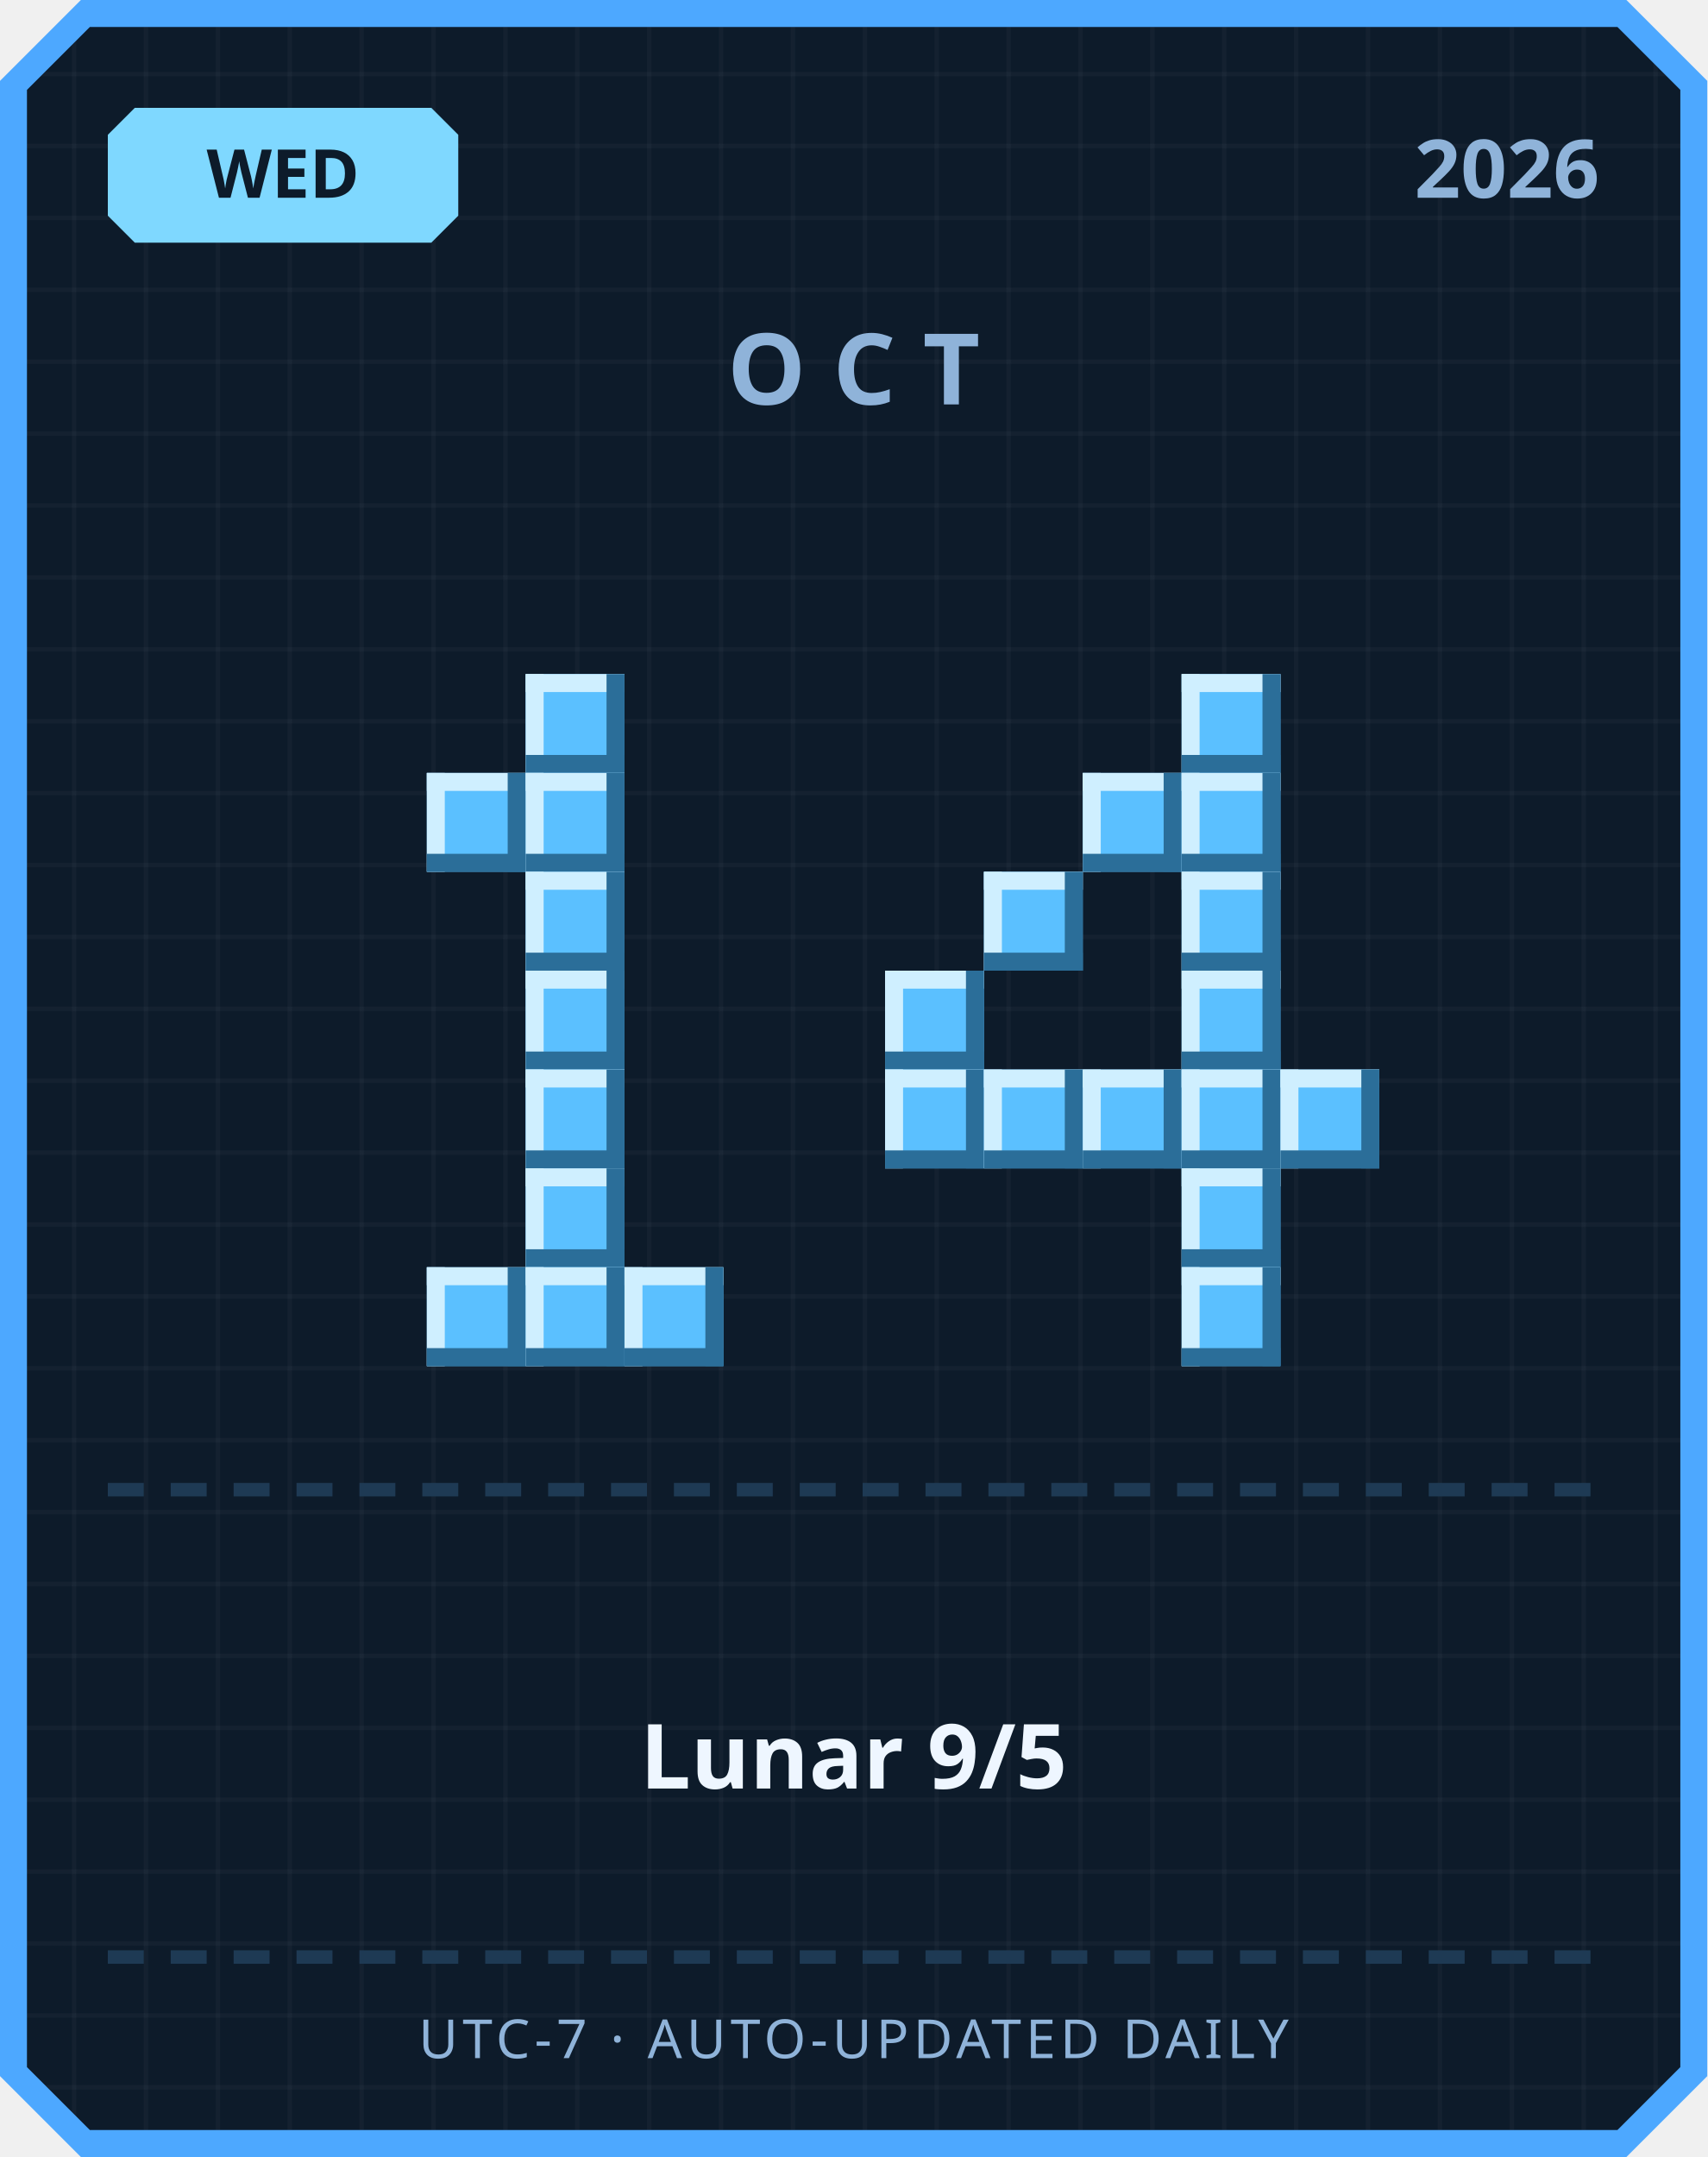
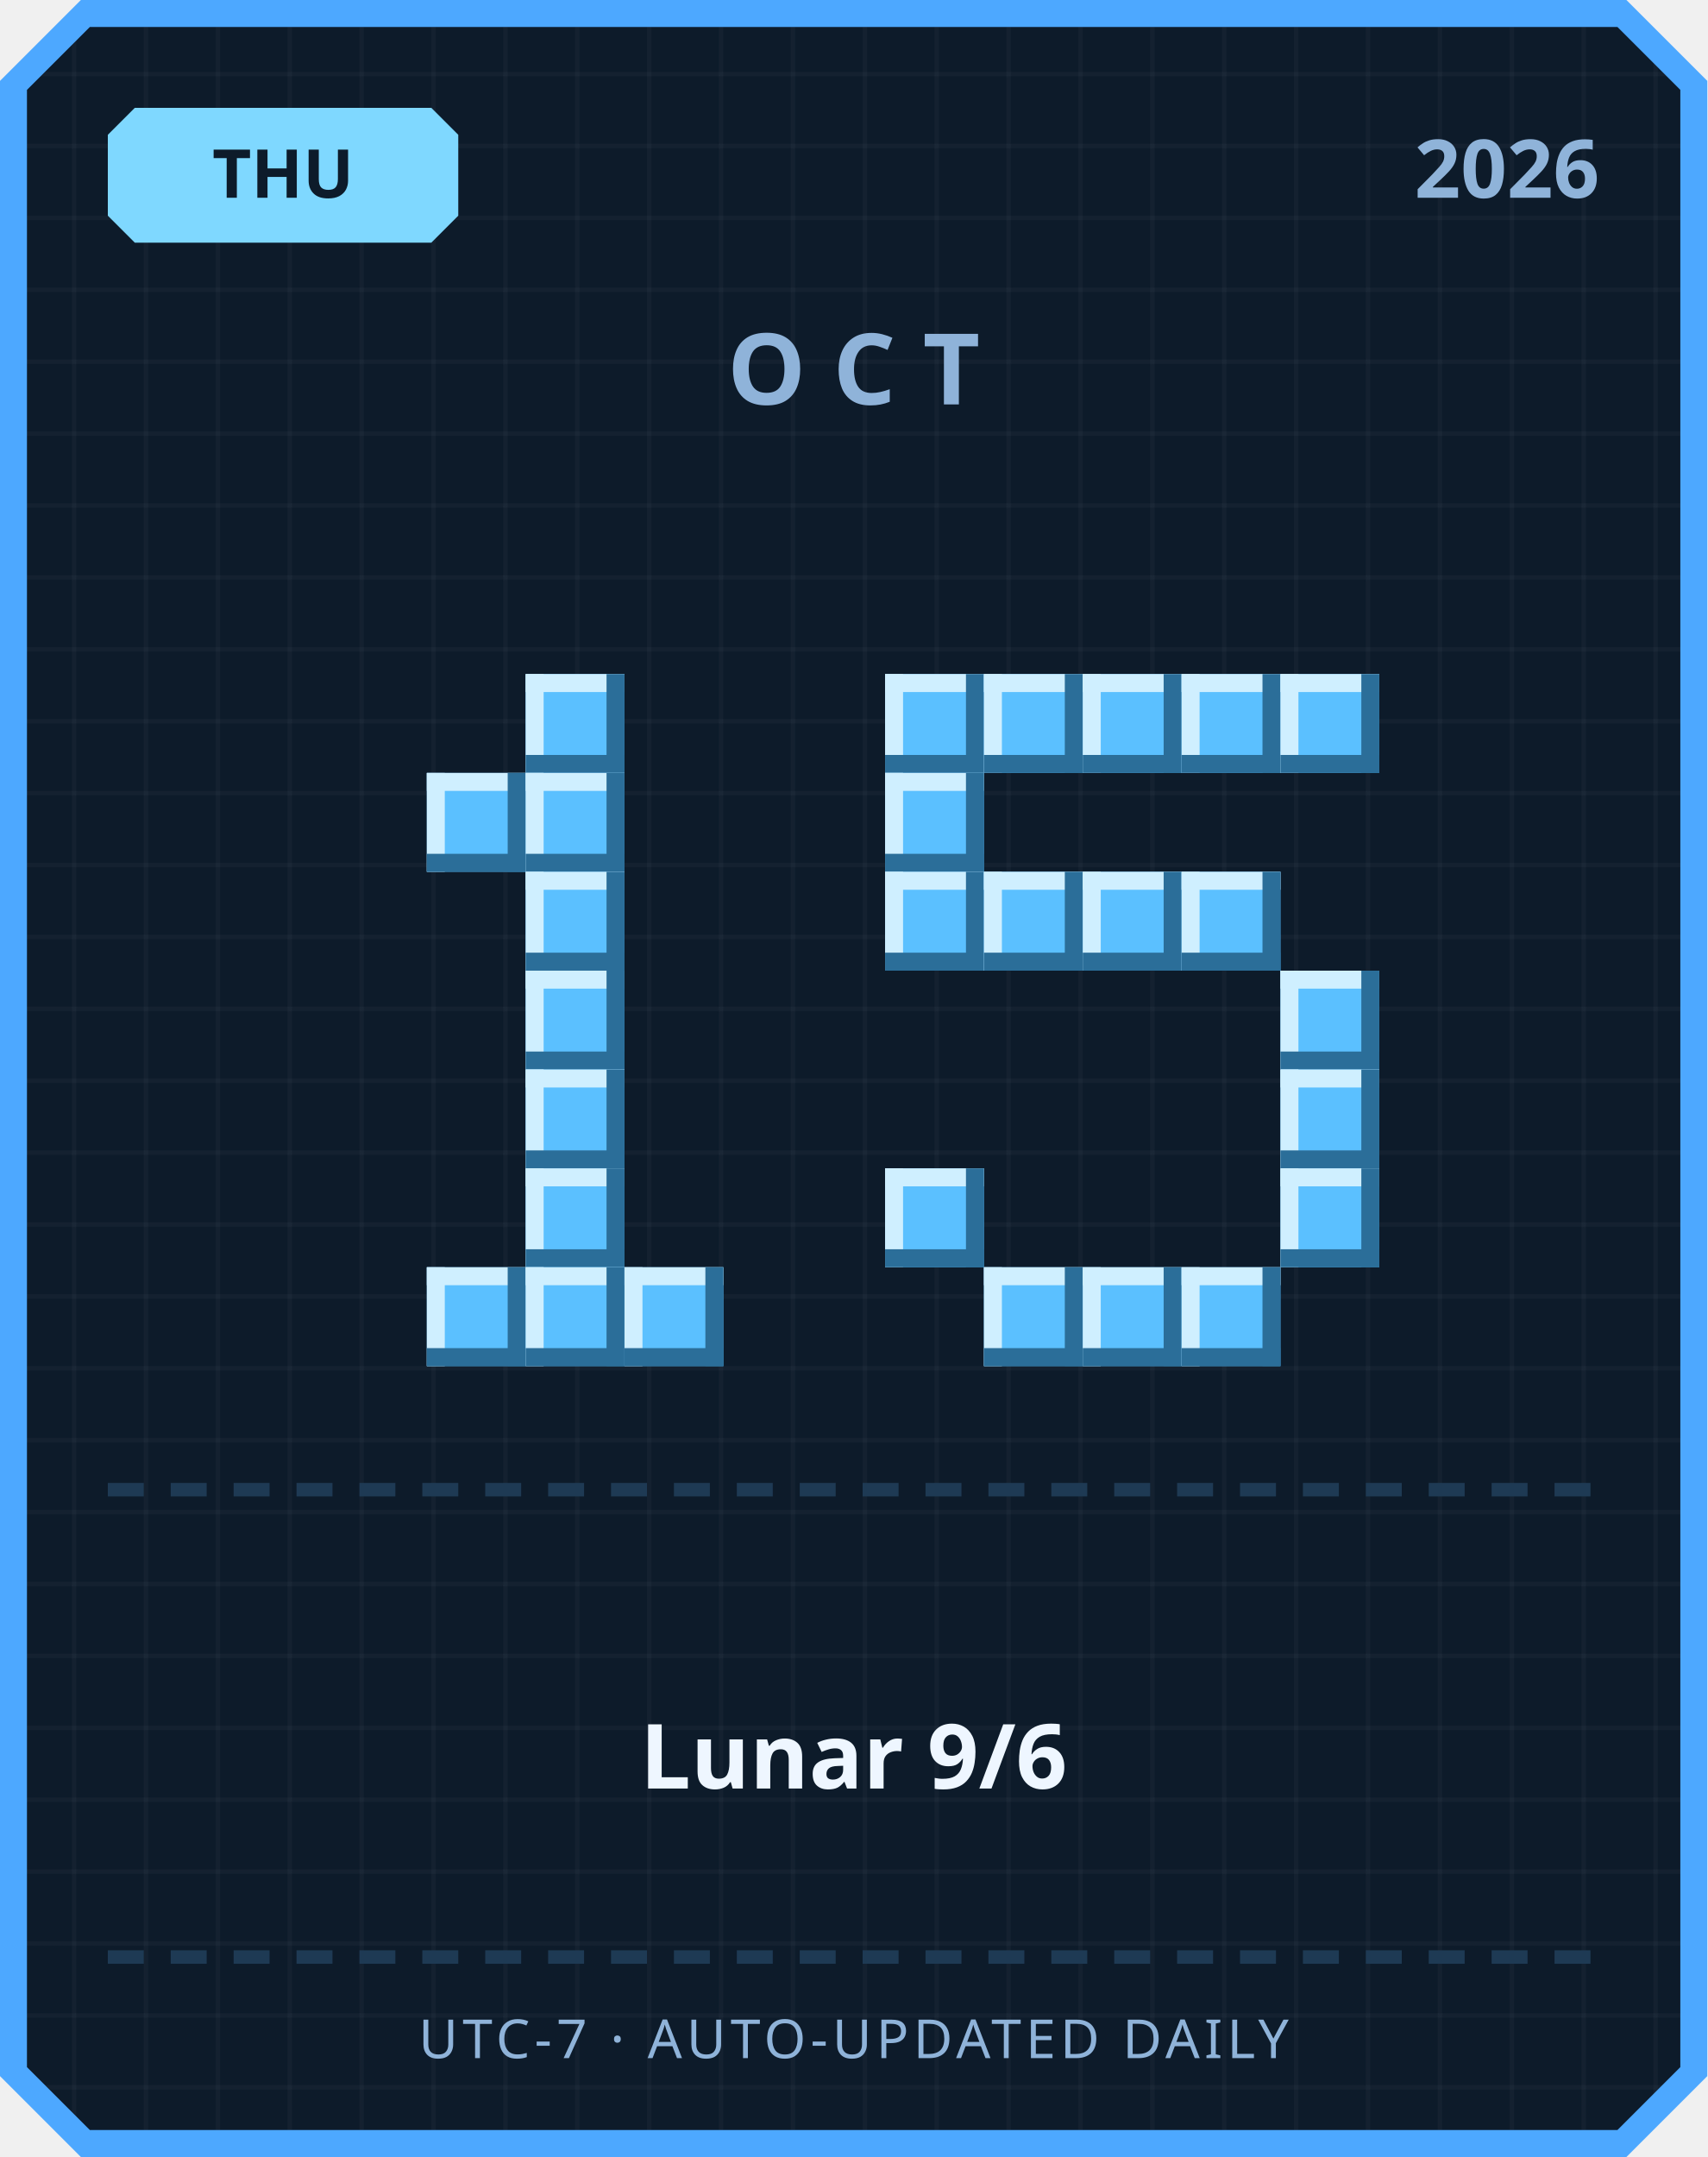
<svg xmlns="http://www.w3.org/2000/svg" width="380" height="480" viewBox="0 0 380 480">
  <defs>
    <pattern id="grid" width="16" height="16" patternUnits="userSpaceOnUse">
      <rect width="16" height="16" fill="#0d1b2a" />
      <rect width="1" height="16" fill="#ffffff" opacity="0.03" />
      <rect width="16" height="1" fill="#ffffff" opacity="0.03" />
    </pattern>
  </defs>
  <path d="M 18,0 L 362,0 L 380,18 L 380,462 L 362,480 L 18,480 L 0,462 L 0,18 Z" fill="#4da8ff" />
  <path d="M 20,6 L 360,6 L 374,20 L 374,460 L 360,474 L 20,474 L 6,460 L 6,20 Z" fill="url(#grid)" />
  <path d="M 30,24 L 96,24 L 102,30 L 102,48 L 96,54 L 30,54 L 24,48 L 24,30 Z" fill="#7fd8ff" />
-   <text x="63" y="44" text-anchor="middle" font-family="'Segoe UI', sans-serif" font-size="15" font-weight="700" fill="#0d1b2a">WED</text>
+   <text x="63" y="44" text-anchor="middle" font-family="'Segoe UI', sans-serif" font-size="15" font-weight="700" fill="#0d1b2a">THU</text>
  <text x="356" y="44" text-anchor="end" font-family="'Segoe UI', sans-serif" font-size="18" font-weight="700" fill="#8fb3d9">2026</text>
  <text x="190" y="90" text-anchor="middle" font-family="'Segoe UI', sans-serif" font-size="22" font-weight="700" letter-spacing="6" fill="#8fb3d9">OCT</text>
  <rect x="117" y="150" width="22" height="22" fill="#5bc0ff" />
  <rect x="117" y="150" width="22" height="4" fill="#cfefff" />
  <rect x="117" y="150" width="4" height="22" fill="#cfefff" />
  <rect x="117" y="168" width="22" height="4" fill="#2b6e99" />
  <rect x="135" y="150" width="4" height="22" fill="#2b6e99" />
  <rect x="95" y="172" width="22" height="22" fill="#5bc0ff" />
  <rect x="95" y="172" width="22" height="4" fill="#cfefff" />
  <rect x="95" y="172" width="4" height="22" fill="#cfefff" />
  <rect x="95" y="190" width="22" height="4" fill="#2b6e99" />
  <rect x="113" y="172" width="4" height="22" fill="#2b6e99" />
  <rect x="117" y="172" width="22" height="22" fill="#5bc0ff" />
  <rect x="117" y="172" width="22" height="4" fill="#cfefff" />
  <rect x="117" y="172" width="4" height="22" fill="#cfefff" />
  <rect x="117" y="190" width="22" height="4" fill="#2b6e99" />
  <rect x="135" y="172" width="4" height="22" fill="#2b6e99" />
  <rect x="117" y="194" width="22" height="22" fill="#5bc0ff" />
  <rect x="117" y="194" width="22" height="4" fill="#cfefff" />
  <rect x="117" y="194" width="4" height="22" fill="#cfefff" />
  <rect x="117" y="212" width="22" height="4" fill="#2b6e99" />
  <rect x="135" y="194" width="4" height="22" fill="#2b6e99" />
  <rect x="117" y="216" width="22" height="22" fill="#5bc0ff" />
  <rect x="117" y="216" width="22" height="4" fill="#cfefff" />
  <rect x="117" y="216" width="4" height="22" fill="#cfefff" />
  <rect x="117" y="234" width="22" height="4" fill="#2b6e99" />
  <rect x="135" y="216" width="4" height="22" fill="#2b6e99" />
  <rect x="117" y="238" width="22" height="22" fill="#5bc0ff" />
  <rect x="117" y="238" width="22" height="4" fill="#cfefff" />
  <rect x="117" y="238" width="4" height="22" fill="#cfefff" />
  <rect x="117" y="256" width="22" height="4" fill="#2b6e99" />
  <rect x="135" y="238" width="4" height="22" fill="#2b6e99" />
  <rect x="117" y="260" width="22" height="22" fill="#5bc0ff" />
  <rect x="117" y="260" width="22" height="4" fill="#cfefff" />
  <rect x="117" y="260" width="4" height="22" fill="#cfefff" />
  <rect x="117" y="278" width="22" height="4" fill="#2b6e99" />
  <rect x="135" y="260" width="4" height="22" fill="#2b6e99" />
  <rect x="95" y="282" width="22" height="22" fill="#5bc0ff" />
  <rect x="95" y="282" width="22" height="4" fill="#cfefff" />
  <rect x="95" y="282" width="4" height="22" fill="#cfefff" />
  <rect x="95" y="300" width="22" height="4" fill="#2b6e99" />
  <rect x="113" y="282" width="4" height="22" fill="#2b6e99" />
  <rect x="117" y="282" width="22" height="22" fill="#5bc0ff" />
  <rect x="117" y="282" width="22" height="4" fill="#cfefff" />
  <rect x="117" y="282" width="4" height="22" fill="#cfefff" />
  <rect x="117" y="300" width="22" height="4" fill="#2b6e99" />
  <rect x="135" y="282" width="4" height="22" fill="#2b6e99" />
  <rect x="139" y="282" width="22" height="22" fill="#5bc0ff" />
  <rect x="139" y="282" width="22" height="4" fill="#cfefff" />
  <rect x="139" y="282" width="4" height="22" fill="#cfefff" />
  <rect x="139" y="300" width="22" height="4" fill="#2b6e99" />
  <rect x="157" y="282" width="4" height="22" fill="#2b6e99" />
+   <rect x="197" y="150" width="22" height="22" fill="#5bc0ff" />
+   <rect x="197" y="150" width="22" height="4" fill="#cfefff" />
+   <rect x="197" y="150" width="4" height="22" fill="#cfefff" />
+   <rect x="197" y="168" width="22" height="4" fill="#2b6e99" />
+   <rect x="215" y="150" width="4" height="22" fill="#2b6e99" />
+   <rect x="219" y="150" width="22" height="22" fill="#5bc0ff" />
+   <rect x="219" y="150" width="22" height="4" fill="#cfefff" />
+   <rect x="219" y="150" width="4" height="22" fill="#cfefff" />
+   <rect x="219" y="168" width="22" height="4" fill="#2b6e99" />
+   <rect x="237" y="150" width="4" height="22" fill="#2b6e99" />
+   <rect x="241" y="150" width="22" height="22" fill="#5bc0ff" />
+   <rect x="241" y="150" width="22" height="4" fill="#cfefff" />
+   <rect x="241" y="150" width="4" height="22" fill="#cfefff" />
+   <rect x="241" y="168" width="22" height="4" fill="#2b6e99" />
+   <rect x="259" y="150" width="4" height="22" fill="#2b6e99" />
  <rect x="263" y="150" width="22" height="22" fill="#5bc0ff" />
  <rect x="263" y="150" width="22" height="4" fill="#cfefff" />
  <rect x="263" y="150" width="4" height="22" fill="#cfefff" />
  <rect x="263" y="168" width="22" height="4" fill="#2b6e99" />
  <rect x="281" y="150" width="4" height="22" fill="#2b6e99" />
-   <rect x="241" y="172" width="22" height="22" fill="#5bc0ff" />
-   <rect x="241" y="172" width="22" height="4" fill="#cfefff" />
-   <rect x="241" y="172" width="4" height="22" fill="#cfefff" />
-   <rect x="241" y="190" width="22" height="4" fill="#2b6e99" />
-   <rect x="259" y="172" width="4" height="22" fill="#2b6e99" />
-   <rect x="263" y="172" width="22" height="22" fill="#5bc0ff" />
-   <rect x="263" y="172" width="22" height="4" fill="#cfefff" />
-   <rect x="263" y="172" width="4" height="22" fill="#cfefff" />
-   <rect x="263" y="190" width="22" height="4" fill="#2b6e99" />
-   <rect x="281" y="172" width="4" height="22" fill="#2b6e99" />
+   <rect x="285" y="150" width="22" height="22" fill="#5bc0ff" />
+   <rect x="285" y="150" width="22" height="4" fill="#cfefff" />
+   <rect x="285" y="150" width="4" height="22" fill="#cfefff" />
+   <rect x="285" y="168" width="22" height="4" fill="#2b6e99" />
+   <rect x="303" y="150" width="4" height="22" fill="#2b6e99" />
+   <rect x="197" y="172" width="22" height="22" fill="#5bc0ff" />
+   <rect x="197" y="172" width="22" height="4" fill="#cfefff" />
+   <rect x="197" y="172" width="4" height="22" fill="#cfefff" />
+   <rect x="197" y="190" width="22" height="4" fill="#2b6e99" />
+   <rect x="215" y="172" width="4" height="22" fill="#2b6e99" />
+   <rect x="197" y="194" width="22" height="22" fill="#5bc0ff" />
+   <rect x="197" y="194" width="22" height="4" fill="#cfefff" />
+   <rect x="197" y="194" width="4" height="22" fill="#cfefff" />
+   <rect x="197" y="212" width="22" height="4" fill="#2b6e99" />
+   <rect x="215" y="194" width="4" height="22" fill="#2b6e99" />
  <rect x="219" y="194" width="22" height="22" fill="#5bc0ff" />
  <rect x="219" y="194" width="22" height="4" fill="#cfefff" />
  <rect x="219" y="194" width="4" height="22" fill="#cfefff" />
  <rect x="219" y="212" width="22" height="4" fill="#2b6e99" />
  <rect x="237" y="194" width="4" height="22" fill="#2b6e99" />
+   <rect x="241" y="194" width="22" height="22" fill="#5bc0ff" />
+   <rect x="241" y="194" width="22" height="4" fill="#cfefff" />
+   <rect x="241" y="194" width="4" height="22" fill="#cfefff" />
+   <rect x="241" y="212" width="22" height="4" fill="#2b6e99" />
+   <rect x="259" y="194" width="4" height="22" fill="#2b6e99" />
  <rect x="263" y="194" width="22" height="22" fill="#5bc0ff" />
  <rect x="263" y="194" width="22" height="4" fill="#cfefff" />
  <rect x="263" y="194" width="4" height="22" fill="#cfefff" />
  <rect x="263" y="212" width="22" height="4" fill="#2b6e99" />
  <rect x="281" y="194" width="4" height="22" fill="#2b6e99" />
-   <rect x="197" y="216" width="22" height="22" fill="#5bc0ff" />
-   <rect x="197" y="216" width="22" height="4" fill="#cfefff" />
-   <rect x="197" y="216" width="4" height="22" fill="#cfefff" />
-   <rect x="197" y="234" width="22" height="4" fill="#2b6e99" />
-   <rect x="215" y="216" width="4" height="22" fill="#2b6e99" />
-   <rect x="263" y="216" width="22" height="22" fill="#5bc0ff" />
-   <rect x="263" y="216" width="22" height="4" fill="#cfefff" />
-   <rect x="263" y="216" width="4" height="22" fill="#cfefff" />
-   <rect x="263" y="234" width="22" height="4" fill="#2b6e99" />
-   <rect x="281" y="216" width="4" height="22" fill="#2b6e99" />
-   <rect x="197" y="238" width="22" height="22" fill="#5bc0ff" />
-   <rect x="197" y="238" width="22" height="4" fill="#cfefff" />
-   <rect x="197" y="238" width="4" height="22" fill="#cfefff" />
-   <rect x="197" y="256" width="22" height="4" fill="#2b6e99" />
-   <rect x="215" y="238" width="4" height="22" fill="#2b6e99" />
-   <rect x="219" y="238" width="22" height="22" fill="#5bc0ff" />
-   <rect x="219" y="238" width="22" height="4" fill="#cfefff" />
-   <rect x="219" y="238" width="4" height="22" fill="#cfefff" />
-   <rect x="219" y="256" width="22" height="4" fill="#2b6e99" />
-   <rect x="237" y="238" width="4" height="22" fill="#2b6e99" />
-   <rect x="241" y="238" width="22" height="22" fill="#5bc0ff" />
-   <rect x="241" y="238" width="22" height="4" fill="#cfefff" />
-   <rect x="241" y="238" width="4" height="22" fill="#cfefff" />
-   <rect x="241" y="256" width="22" height="4" fill="#2b6e99" />
-   <rect x="259" y="238" width="4" height="22" fill="#2b6e99" />
-   <rect x="263" y="238" width="22" height="22" fill="#5bc0ff" />
-   <rect x="263" y="238" width="22" height="4" fill="#cfefff" />
-   <rect x="263" y="238" width="4" height="22" fill="#cfefff" />
-   <rect x="263" y="256" width="22" height="4" fill="#2b6e99" />
-   <rect x="281" y="238" width="4" height="22" fill="#2b6e99" />
+   <rect x="285" y="216" width="22" height="22" fill="#5bc0ff" />
+   <rect x="285" y="216" width="22" height="4" fill="#cfefff" />
+   <rect x="285" y="216" width="4" height="22" fill="#cfefff" />
+   <rect x="285" y="234" width="22" height="4" fill="#2b6e99" />
+   <rect x="303" y="216" width="4" height="22" fill="#2b6e99" />
  <rect x="285" y="238" width="22" height="22" fill="#5bc0ff" />
  <rect x="285" y="238" width="22" height="4" fill="#cfefff" />
  <rect x="285" y="238" width="4" height="22" fill="#cfefff" />
  <rect x="285" y="256" width="22" height="4" fill="#2b6e99" />
  <rect x="303" y="238" width="4" height="22" fill="#2b6e99" />
-   <rect x="263" y="260" width="22" height="22" fill="#5bc0ff" />
-   <rect x="263" y="260" width="22" height="4" fill="#cfefff" />
-   <rect x="263" y="260" width="4" height="22" fill="#cfefff" />
-   <rect x="263" y="278" width="22" height="4" fill="#2b6e99" />
-   <rect x="281" y="260" width="4" height="22" fill="#2b6e99" />
+   <rect x="197" y="260" width="22" height="22" fill="#5bc0ff" />
+   <rect x="197" y="260" width="22" height="4" fill="#cfefff" />
+   <rect x="197" y="260" width="4" height="22" fill="#cfefff" />
+   <rect x="197" y="278" width="22" height="4" fill="#2b6e99" />
+   <rect x="215" y="260" width="4" height="22" fill="#2b6e99" />
+   <rect x="285" y="260" width="22" height="22" fill="#5bc0ff" />
+   <rect x="285" y="260" width="22" height="4" fill="#cfefff" />
+   <rect x="285" y="260" width="4" height="22" fill="#cfefff" />
+   <rect x="285" y="278" width="22" height="4" fill="#2b6e99" />
+   <rect x="303" y="260" width="4" height="22" fill="#2b6e99" />
+   <rect x="219" y="282" width="22" height="22" fill="#5bc0ff" />
+   <rect x="219" y="282" width="22" height="4" fill="#cfefff" />
+   <rect x="219" y="282" width="4" height="22" fill="#cfefff" />
+   <rect x="219" y="300" width="22" height="4" fill="#2b6e99" />
+   <rect x="237" y="282" width="4" height="22" fill="#2b6e99" />
+   <rect x="241" y="282" width="22" height="22" fill="#5bc0ff" />
+   <rect x="241" y="282" width="22" height="4" fill="#cfefff" />
+   <rect x="241" y="282" width="4" height="22" fill="#cfefff" />
+   <rect x="241" y="300" width="22" height="4" fill="#2b6e99" />
+   <rect x="259" y="282" width="4" height="22" fill="#2b6e99" />
  <rect x="263" y="282" width="22" height="22" fill="#5bc0ff" />
  <rect x="263" y="282" width="22" height="4" fill="#cfefff" />
  <rect x="263" y="282" width="4" height="22" fill="#cfefff" />
  <rect x="263" y="300" width="22" height="4" fill="#2b6e99" />
  <rect x="281" y="282" width="4" height="22" fill="#2b6e99" />
  <rect x="24" y="330" width="8" height="3" fill="#1e3a54" />
  <rect x="38" y="330" width="8" height="3" fill="#1e3a54" />
  <rect x="52" y="330" width="8" height="3" fill="#1e3a54" />
  <rect x="66" y="330" width="8" height="3" fill="#1e3a54" />
  <rect x="80" y="330" width="8" height="3" fill="#1e3a54" />
  <rect x="94" y="330" width="8" height="3" fill="#1e3a54" />
  <rect x="108" y="330" width="8" height="3" fill="#1e3a54" />
  <rect x="122" y="330" width="8" height="3" fill="#1e3a54" />
  <rect x="136" y="330" width="8" height="3" fill="#1e3a54" />
  <rect x="150" y="330" width="8" height="3" fill="#1e3a54" />
  <rect x="164" y="330" width="8" height="3" fill="#1e3a54" />
  <rect x="178" y="330" width="8" height="3" fill="#1e3a54" />
  <rect x="192" y="330" width="8" height="3" fill="#1e3a54" />
  <rect x="206" y="330" width="8" height="3" fill="#1e3a54" />
  <rect x="220" y="330" width="8" height="3" fill="#1e3a54" />
  <rect x="234" y="330" width="8" height="3" fill="#1e3a54" />
  <rect x="248" y="330" width="8" height="3" fill="#1e3a54" />
  <rect x="262" y="330" width="8" height="3" fill="#1e3a54" />
  <rect x="276" y="330" width="8" height="3" fill="#1e3a54" />
  <rect x="290" y="330" width="8" height="3" fill="#1e3a54" />
  <rect x="304" y="330" width="8" height="3" fill="#1e3a54" />
  <rect x="318" y="330" width="8" height="3" fill="#1e3a54" />
  <rect x="332" y="330" width="8" height="3" fill="#1e3a54" />
  <rect x="346" y="330" width="8" height="3" fill="#1e3a54" />
-   <text x="190" y="398" text-anchor="middle" font-family="'Segoe UI', 'Microsoft JhengHei', sans-serif" font-size="20" font-weight="700" fill="#eef6ff">Lunar 9/5</text>
+   <text x="190" y="398" text-anchor="middle" font-family="'Segoe UI', 'Microsoft JhengHei', sans-serif" font-size="20" font-weight="700" fill="#eef6ff">Lunar 9/6</text>
  <rect x="24" y="434" width="8" height="3" fill="#1e3a54" />
  <rect x="38" y="434" width="8" height="3" fill="#1e3a54" />
  <rect x="52" y="434" width="8" height="3" fill="#1e3a54" />
  <rect x="66" y="434" width="8" height="3" fill="#1e3a54" />
  <rect x="80" y="434" width="8" height="3" fill="#1e3a54" />
  <rect x="94" y="434" width="8" height="3" fill="#1e3a54" />
  <rect x="108" y="434" width="8" height="3" fill="#1e3a54" />
  <rect x="122" y="434" width="8" height="3" fill="#1e3a54" />
  <rect x="136" y="434" width="8" height="3" fill="#1e3a54" />
  <rect x="150" y="434" width="8" height="3" fill="#1e3a54" />
  <rect x="164" y="434" width="8" height="3" fill="#1e3a54" />
  <rect x="178" y="434" width="8" height="3" fill="#1e3a54" />
  <rect x="192" y="434" width="8" height="3" fill="#1e3a54" />
  <rect x="206" y="434" width="8" height="3" fill="#1e3a54" />
  <rect x="220" y="434" width="8" height="3" fill="#1e3a54" />
  <rect x="234" y="434" width="8" height="3" fill="#1e3a54" />
  <rect x="248" y="434" width="8" height="3" fill="#1e3a54" />
  <rect x="262" y="434" width="8" height="3" fill="#1e3a54" />
  <rect x="276" y="434" width="8" height="3" fill="#1e3a54" />
  <rect x="290" y="434" width="8" height="3" fill="#1e3a54" />
  <rect x="304" y="434" width="8" height="3" fill="#1e3a54" />
  <rect x="318" y="434" width="8" height="3" fill="#1e3a54" />
  <rect x="332" y="434" width="8" height="3" fill="#1e3a54" />
  <rect x="346" y="434" width="8" height="3" fill="#1e3a54" />
  <text x="190" y="458" text-anchor="middle" font-family="'Segoe UI', sans-serif" font-size="12" letter-spacing="1" fill="#8fb3d9">UTC-7 · AUTO-UPDATED DAILY</text>
</svg>
